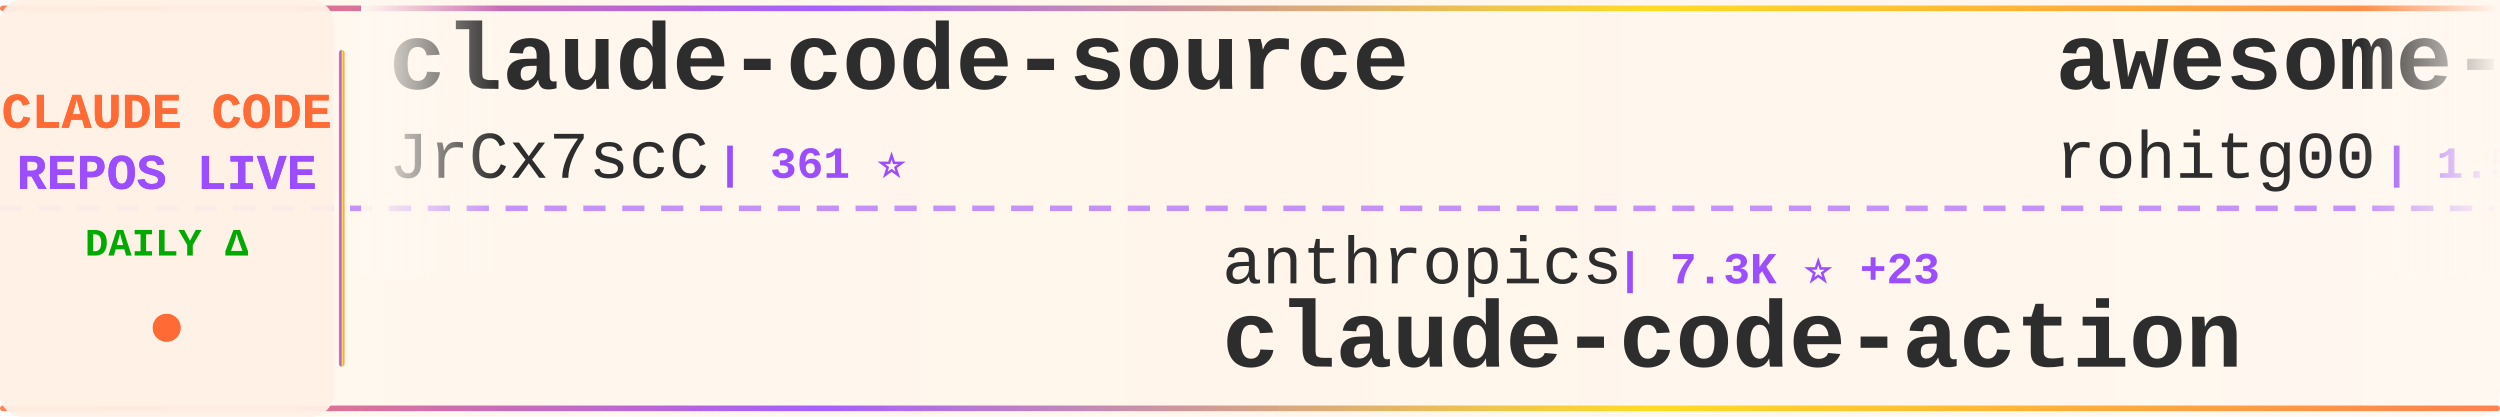
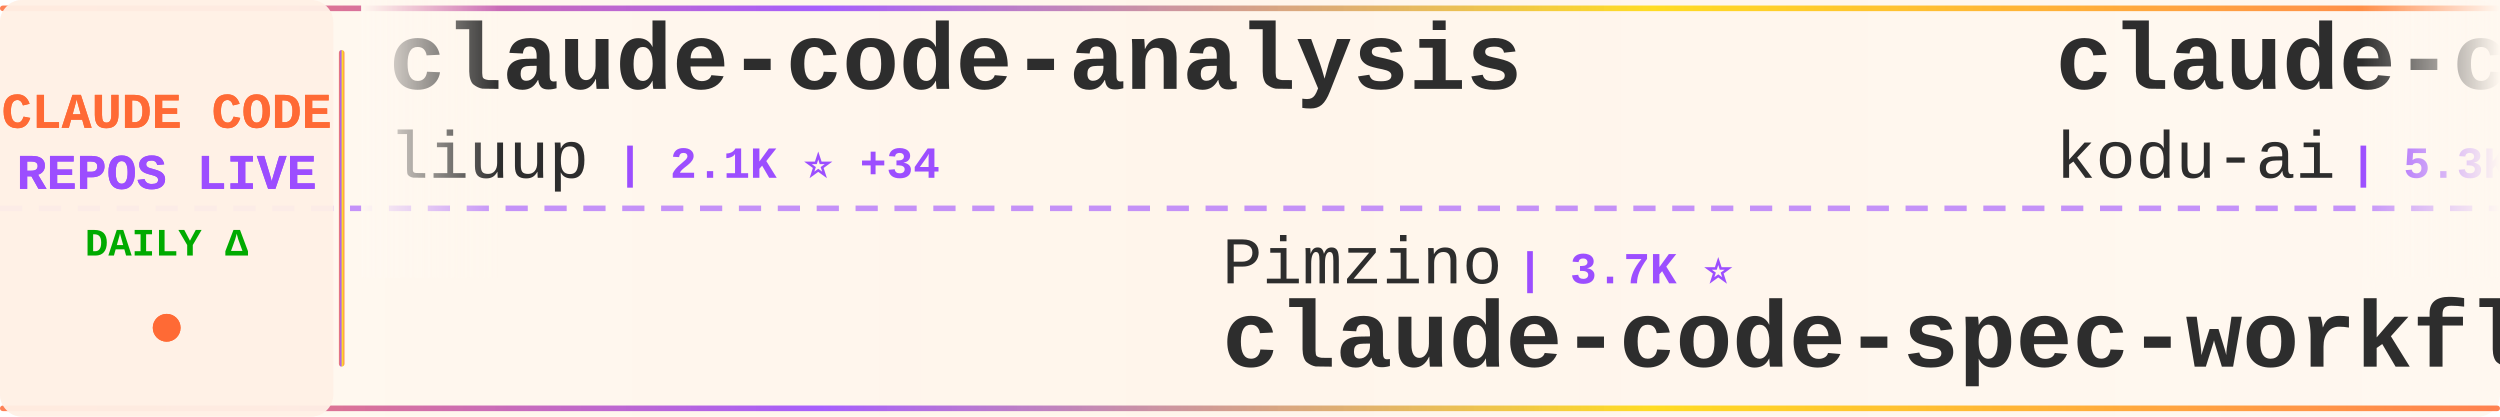
<svg xmlns="http://www.w3.org/2000/svg" width="900" height="150">
  <defs>
    <linearGradient id="tickerBg" x1="0%" y1="0%" x2="100%" y2="0%">
      <stop offset="0%" style="stop-color:#fff8f0;stop-opacity:0.98" />
      <stop offset="50%" style="stop-color:#fff5eb;stop-opacity:1" />
      <stop offset="100%" style="stop-color:#fff8f0;stop-opacity:0.98" />
    </linearGradient>
    <linearGradient id="borderGrad" x1="0%" y1="0%" x2="100%" y2="0%">
      <stop offset="0%" style="stop-color:#FF6B35;stop-opacity:0.85">
        <animate attributeName="stop-opacity" values="0.85;1;0.85" dur="2s" repeatCount="indefinite" />
      </stop>
      <stop offset="33%" style="stop-color:#9C4EFF;stop-opacity:0.9">
        <animate attributeName="stop-opacity" values="0.9;1;0.9" dur="2.2s" repeatCount="indefinite" />
      </stop>
      <stop offset="66%" style="stop-color:#FFD700;stop-opacity:0.85">
        <animate attributeName="stop-opacity" values="0.85;1;0.85" dur="1.8s" repeatCount="indefinite" />
      </stop>
      <stop offset="100%" style="stop-color:#FF6B35;stop-opacity:0.85">
        <animate attributeName="stop-opacity" values="0.85;1;0.85" dur="2s" repeatCount="indefinite" />
      </stop>
    </linearGradient>
    <filter id="textGlow">
      <feGaussianBlur stdDeviation="0.15" result="coloredBlur" />
      <feMerge>
        <feMergeNode in="coloredBlur" />
        <feMergeNode in="SourceGraphic" />
      </feMerge>
    </filter>
    <filter id="metricGlow">
      <feGaussianBlur stdDeviation="0.2" result="coloredBlur" />
      <feMerge>
        <feMergeNode in="coloredBlur" />
        <feMergeNode in="SourceGraphic" />
      </feMerge>
    </filter>
    <linearGradient id="leftFade" x1="0%" y1="0%" x2="100%" y2="0%">
      <stop offset="0%" style="stop-color:#fff8f0;stop-opacity:1" />
      <stop offset="100%" style="stop-color:#fff8f0;stop-opacity:0" />
    </linearGradient>
    <linearGradient id="rightFade" x1="0%" y1="0%" x2="100%" y2="0%">
      <stop offset="0%" style="stop-color:#fff8f0;stop-opacity:0" />
      <stop offset="100%" style="stop-color:#fff8f0;stop-opacity:1" />
    </linearGradient>
  </defs>
  <rect width="900" height="150" fill="url(#tickerBg)" rx="8" />
  <rect x="0" y="2" width="900" height="2" fill="url(#borderGrad)" rx="1" />
  <rect x="0" y="146" width="900" height="2" fill="url(#borderGrad)" rx="1" />
  <line x1="0" y1="75" x2="900" y2="75" stroke="#9C4EFF" stroke-width="2" stroke-dasharray="8 6" opacity="0.6" />
  <rect x="0" y="0" width="120" height="150" fill="#fff0e6" opacity="0.95" rx="8" />
  <text x="60" y="46" font-family="'Courier New', monospace" font-size="18" font-weight="bold" fill="#FF6B35" text-anchor="middle" filter="url(#textGlow)">
    CLAUDE CODE
  </text>
  <text x="60" y="68" font-family="'Courier New', monospace" font-size="18" font-weight="bold" fill="#9C4EFF" text-anchor="middle" filter="url(#textGlow)">
    REPOS LIVE
  </text>
  <text x="60" y="92" font-family="'Courier New', monospace" font-size="14" font-weight="bold" fill="#00aa00" text-anchor="middle">
    DAILY Δ
  </text>
  <circle cx="60" cy="118" r="5" fill="#FF6B35" filter="url(#metricGlow)">
    <animate attributeName="r" values="4;6;4" dur="1.5s" repeatCount="indefinite" />
    <animate attributeName="opacity" values="0.6;1;0.6" dur="1.5s" repeatCount="indefinite" />
  </circle>
  <rect x="122" y="18" width="2" height="114" fill="url(#borderGrad)" rx="1" />
  <clipPath id="tickerClip">
    <rect x="130" y="0" width="770" height="150" />
  </clipPath>
  <g clip-path="url(#tickerClip)">
    <g id="tickerItems">
      <animateTransform attributeName="transform" attributeType="XML" type="translate" from="0 0" to="-3000 0" dur="54s" repeatCount="indefinite" />
      <g transform="translate(0, 0)">
-         <text x="140" y="32" font-family="'Courier New', monospace" font-size="34" font-weight="bold" fill="#2d2d2d">claude-code-source</text>
-         <text x="140" y="64" font-family="'Courier New', monospace" font-size="24" font-weight="normal" fill="#2d2d2d" opacity="1.0">JrCx7scC</text>
-         <text x="258" y="64" font-family="'Courier New', monospace" font-size="16" font-weight="bold" fill="#9C4EFF"> | 361 ⭐</text>
+         <text x="140" y="32" font-family="'Courier New', monospace" font-size="34" font-weight="bold" fill="#2d2d2d">claude-code-analysis</text>
+         <text x="140" y="64" font-family="'Courier New', monospace" font-size="24" font-weight="normal" fill="#2d2d2d" opacity="1.0">liuup</text>
+         <text x="222" y="64" font-family="'Courier New', monospace" font-size="16" font-weight="bold" fill="#9C4EFF"> | 2.1K ⭐ +34</text>
      </g>
      <g transform="translate(300, 0)">
-         <text x="140" y="102" font-family="'Courier New', monospace" font-size="24" font-weight="normal" fill="#2d2d2d" opacity="1.0">anthropics</text>
-         <text x="282" y="102" font-family="'Courier New', monospace" font-size="16" font-weight="bold" fill="#9C4EFF"> | 7.3K ⭐ +23</text>
-         <text x="140" y="132" font-family="'Courier New', monospace" font-size="34" font-weight="bold" fill="#2d2d2d">claude-code-action</text>
+         <text x="140" y="102" font-family="'Courier New', monospace" font-size="24" font-weight="normal" fill="#2d2d2d" opacity="1.0">Pimzino</text>
+         <text x="246" y="102" font-family="'Courier New', monospace" font-size="16" font-weight="bold" fill="#9C4EFF"> | 3.7K ⭐</text>
+         <text x="140" y="132" font-family="'Courier New', monospace" font-size="34" font-weight="bold" fill="#2d2d2d">claude-code-spec-workflo...</text>
      </g>
      <g transform="translate(600, 0)">
-         <text x="140" y="32" font-family="'Courier New', monospace" font-size="34" font-weight="bold" fill="#2d2d2d">awesome-claude-code-tool...</text>
-         <text x="140" y="64" font-family="'Courier New', monospace" font-size="24" font-weight="normal" fill="#2d2d2d" opacity="1.0">rohitg00</text>
-         <text x="258" y="64" font-family="'Courier New', monospace" font-size="16" font-weight="bold" fill="#9C4EFF"> | 1.5K ⭐ +17</text>
+         <text x="140" y="32" font-family="'Courier New', monospace" font-size="34" font-weight="bold" fill="#2d2d2d">claude-coder</text>
+         <text x="140" y="64" font-family="'Courier New', monospace" font-size="24" font-weight="normal" fill="#2d2d2d" opacity="1.0">kodu-ai</text>
+         <text x="246" y="64" font-family="'Courier New', monospace" font-size="16" font-weight="bold" fill="#9C4EFF"> | 5.3K ⭐</text>
      </g>
      <g transform="translate(900, 0)">
-         <text x="140" y="102" font-family="'Courier New', monospace" font-size="24" font-weight="normal" fill="#2d2d2d" opacity="1.0">wshobson</text>
-         <text x="258" y="102" font-family="'Courier New', monospace" font-size="16" font-weight="bold" fill="#9C4EFF"> | 34.4K ⭐ +68</text>
-         <text x="140" y="132" font-family="'Courier New', monospace" font-size="34" font-weight="bold" fill="#2d2d2d">agents</text>
+         <text x="140" y="102" font-family="'Courier New', monospace" font-size="24" font-weight="normal" fill="#2d2d2d" opacity="1.0">Piebald-AI</text>
+         <text x="282" y="102" font-family="'Courier New', monospace" font-size="16" font-weight="bold" fill="#9C4EFF"> | 9.6K ⭐ +54</text>
+         <text x="140" y="132" font-family="'Courier New', monospace" font-size="34" font-weight="bold" fill="#2d2d2d">claude-code-system-promp...</text>
      </g>
      <g transform="translate(1200, 0)">
-         <text x="140" y="32" font-family="'Courier New', monospace" font-size="34" font-weight="bold" fill="#2d2d2d">claude-code-security-rev...</text>
-         <text x="140" y="64" font-family="'Courier New', monospace" font-size="24" font-weight="normal" fill="#2d2d2d" opacity="1.0">anthropics</text>
-         <text x="282" y="64" font-family="'Courier New', monospace" font-size="16" font-weight="bold" fill="#9C4EFF"> | 4.4K ⭐ +15</text>
+         <text x="140" y="32" font-family="'Courier New', monospace" font-size="34" font-weight="bold" fill="#2d2d2d">claude-code-webui</text>
+         <text x="140" y="64" font-family="'Courier New', monospace" font-size="24" font-weight="normal" fill="#2d2d2d" opacity="1.0">sugyan</text>
+         <text x="234" y="64" font-family="'Courier New', monospace" font-size="16" font-weight="bold" fill="#9C4EFF"> | 1.1K ⭐ +4</text>
      </g>
      <g transform="translate(1500, 0)">
-         <text x="140" y="102" font-family="'Courier New', monospace" font-size="24" font-weight="normal" fill="#2d2d2d" opacity="1.0">anthropics</text>
-         <text x="282" y="102" font-family="'Courier New', monospace" font-size="16" font-weight="bold" fill="#9C4EFF"> | 18.1K ⭐ +86</text>
-         <text x="140" y="132" font-family="'Courier New', monospace" font-size="34" font-weight="bold" fill="#2d2d2d">claude-plugins-official</text>
+         <text x="140" y="102" font-family="'Courier New', monospace" font-size="24" font-weight="normal" fill="#2d2d2d" opacity="1.0">feiskyer</text>
+         <text x="258" y="102" font-family="'Courier New', monospace" font-size="16" font-weight="bold" fill="#9C4EFF"> | 1.5K ⭐ +2</text>
+         <text x="140" y="132" font-family="'Courier New', monospace" font-size="34" font-weight="bold" fill="#2d2d2d">claude-code-settings</text>
      </g>
      <g transform="translate(1800, 0)">
-         <text x="140" y="32" font-family="'Courier New', monospace" font-size="34" font-weight="bold" fill="#2d2d2d">claude-code-local</text>
-         <text x="140" y="64" font-family="'Courier New', monospace" font-size="24" font-weight="normal" fill="#2d2d2d" opacity="1.0">nicedreamzapp</text>
-         <text x="318" y="64" font-family="'Courier New', monospace" font-size="16" font-weight="bold" fill="#9C4EFF"> | 2.3K ⭐ +66</text>
+         <text x="140" y="32" font-family="'Courier New', monospace" font-size="34" font-weight="bold" fill="#2d2d2d">claude-code-telegram</text>
+         <text x="140" y="64" font-family="'Courier New', monospace" font-size="24" font-weight="normal" fill="#2d2d2d" opacity="1.0">RichardAtCT</text>
+         <text x="294" y="64" font-family="'Courier New', monospace" font-size="16" font-weight="bold" fill="#9C4EFF"> | 2.5K ⭐ +6</text>
      </g>
      <g transform="translate(2100, 0)">
-         <text x="140" y="102" font-family="'Courier New', monospace" font-size="24" font-weight="normal" fill="#2d2d2d" opacity="1.0">garrytan</text>
-         <text x="258" y="102" font-family="'Courier New', monospace" font-size="16" font-weight="bold" fill="#9C4EFF"> | 85.4K ⭐ +1.1K</text>
-         <text x="140" y="132" font-family="'Courier New', monospace" font-size="34" font-weight="bold" fill="#2d2d2d">gstack</text>
+         <text x="140" y="102" font-family="'Courier New', monospace" font-size="24" font-weight="normal" fill="#2d2d2d" opacity="1.0">shanraisshan</text>
+         <text x="306" y="102" font-family="'Courier New', monospace" font-size="16" font-weight="bold" fill="#9C4EFF"> | 48.7K ⭐ +347</text>
+         <text x="140" y="132" font-family="'Courier New', monospace" font-size="34" font-weight="bold" fill="#2d2d2d">claude-code-best-practic...</text>
      </g>
      <g transform="translate(2400, 0)">
        <text x="140" y="32" font-family="'Courier New', monospace" font-size="34" font-weight="bold" fill="#2d2d2d">collection-claude-code-s...</text>
        <text x="140" y="64" font-family="'Courier New', monospace" font-size="24" font-weight="normal" fill="#2d2d2d" opacity="1.0">chauncygu</text>
-         <text x="270" y="64" font-family="'Courier New', monospace" font-size="16" font-weight="bold" fill="#9C4EFF"> | 2.3K ⭐ +32</text>
+         <text x="270" y="64" font-family="'Courier New', monospace" font-size="16" font-weight="bold" fill="#9C4EFF"> | 2.3K ⭐ +31</text>
      </g>
      <g transform="translate(2700, 0)">
-         <text x="140" y="102" font-family="'Courier New', monospace" font-size="24" font-weight="normal" fill="#2d2d2d" opacity="1.0">disler</text>
-         <text x="234" y="102" font-family="'Courier New', monospace" font-size="16" font-weight="bold" fill="#9C4EFF"> | 3.6K ⭐ +7</text>
-         <text x="140" y="132" font-family="'Courier New', monospace" font-size="34" font-weight="bold" fill="#2d2d2d">claude-code-hooks-master...</text>
+         <text x="140" y="102" font-family="'Courier New', monospace" font-size="24" font-weight="normal" fill="#2d2d2d" opacity="1.0">ChrisWiles</text>
+         <text x="282" y="102" font-family="'Courier New', monospace" font-size="16" font-weight="bold" fill="#9C4EFF"> | 5.9K ⭐ +4</text>
+         <text x="140" y="132" font-family="'Courier New', monospace" font-size="34" font-weight="bold" fill="#2d2d2d">claude-code-showcase</text>
      </g>
      <g transform="translate(3000, 0)">
-         <text x="140" y="32" font-family="'Courier New', monospace" font-size="34" font-weight="bold" fill="#2d2d2d">claude-code-source</text>
-         <text x="140" y="64" font-family="'Courier New', monospace" font-size="24" font-weight="normal" fill="#2d2d2d" opacity="1.0">JrCx7scC</text>
-         <text x="258" y="64" font-family="'Courier New', monospace" font-size="16" font-weight="bold" fill="#9C4EFF"> | 361 ⭐</text>
+         <text x="140" y="32" font-family="'Courier New', monospace" font-size="34" font-weight="bold" fill="#2d2d2d">claude-code-analysis</text>
+         <text x="140" y="64" font-family="'Courier New', monospace" font-size="24" font-weight="normal" fill="#2d2d2d" opacity="1.0">liuup</text>
+         <text x="222" y="64" font-family="'Courier New', monospace" font-size="16" font-weight="bold" fill="#9C4EFF"> | 2.1K ⭐ +34</text>
      </g>
      <g transform="translate(3300, 0)">
-         <text x="140" y="102" font-family="'Courier New', monospace" font-size="24" font-weight="normal" fill="#2d2d2d" opacity="1.0">anthropics</text>
-         <text x="282" y="102" font-family="'Courier New', monospace" font-size="16" font-weight="bold" fill="#9C4EFF"> | 7.3K ⭐ +23</text>
-         <text x="140" y="132" font-family="'Courier New', monospace" font-size="34" font-weight="bold" fill="#2d2d2d">claude-code-action</text>
+         <text x="140" y="102" font-family="'Courier New', monospace" font-size="24" font-weight="normal" fill="#2d2d2d" opacity="1.0">Pimzino</text>
+         <text x="246" y="102" font-family="'Courier New', monospace" font-size="16" font-weight="bold" fill="#9C4EFF"> | 3.7K ⭐</text>
+         <text x="140" y="132" font-family="'Courier New', monospace" font-size="34" font-weight="bold" fill="#2d2d2d">claude-code-spec-workflo...</text>
      </g>
      <g transform="translate(3600, 0)">
-         <text x="140" y="32" font-family="'Courier New', monospace" font-size="34" font-weight="bold" fill="#2d2d2d">awesome-claude-code-tool...</text>
-         <text x="140" y="64" font-family="'Courier New', monospace" font-size="24" font-weight="normal" fill="#2d2d2d" opacity="1.0">rohitg00</text>
-         <text x="258" y="64" font-family="'Courier New', monospace" font-size="16" font-weight="bold" fill="#9C4EFF"> | 1.5K ⭐ +17</text>
+         <text x="140" y="32" font-family="'Courier New', monospace" font-size="34" font-weight="bold" fill="#2d2d2d">claude-coder</text>
+         <text x="140" y="64" font-family="'Courier New', monospace" font-size="24" font-weight="normal" fill="#2d2d2d" opacity="1.0">kodu-ai</text>
+         <text x="246" y="64" font-family="'Courier New', monospace" font-size="16" font-weight="bold" fill="#9C4EFF"> | 5.3K ⭐</text>
      </g>
      <g transform="translate(3900, 0)">
-         <text x="140" y="102" font-family="'Courier New', monospace" font-size="24" font-weight="normal" fill="#2d2d2d" opacity="1.0">wshobson</text>
-         <text x="258" y="102" font-family="'Courier New', monospace" font-size="16" font-weight="bold" fill="#9C4EFF"> | 34.4K ⭐ +68</text>
-         <text x="140" y="132" font-family="'Courier New', monospace" font-size="34" font-weight="bold" fill="#2d2d2d">agents</text>
+         <text x="140" y="102" font-family="'Courier New', monospace" font-size="24" font-weight="normal" fill="#2d2d2d" opacity="1.0">Piebald-AI</text>
+         <text x="282" y="102" font-family="'Courier New', monospace" font-size="16" font-weight="bold" fill="#9C4EFF"> | 9.6K ⭐ +54</text>
+         <text x="140" y="132" font-family="'Courier New', monospace" font-size="34" font-weight="bold" fill="#2d2d2d">claude-code-system-promp...</text>
      </g>
    </g>
  </g>
  <rect x="130" y="0" width="50" height="100" fill="url(#leftFade)" />
  <rect x="850" y="0" width="50" height="100" fill="url(#rightFade)" />
</svg>
